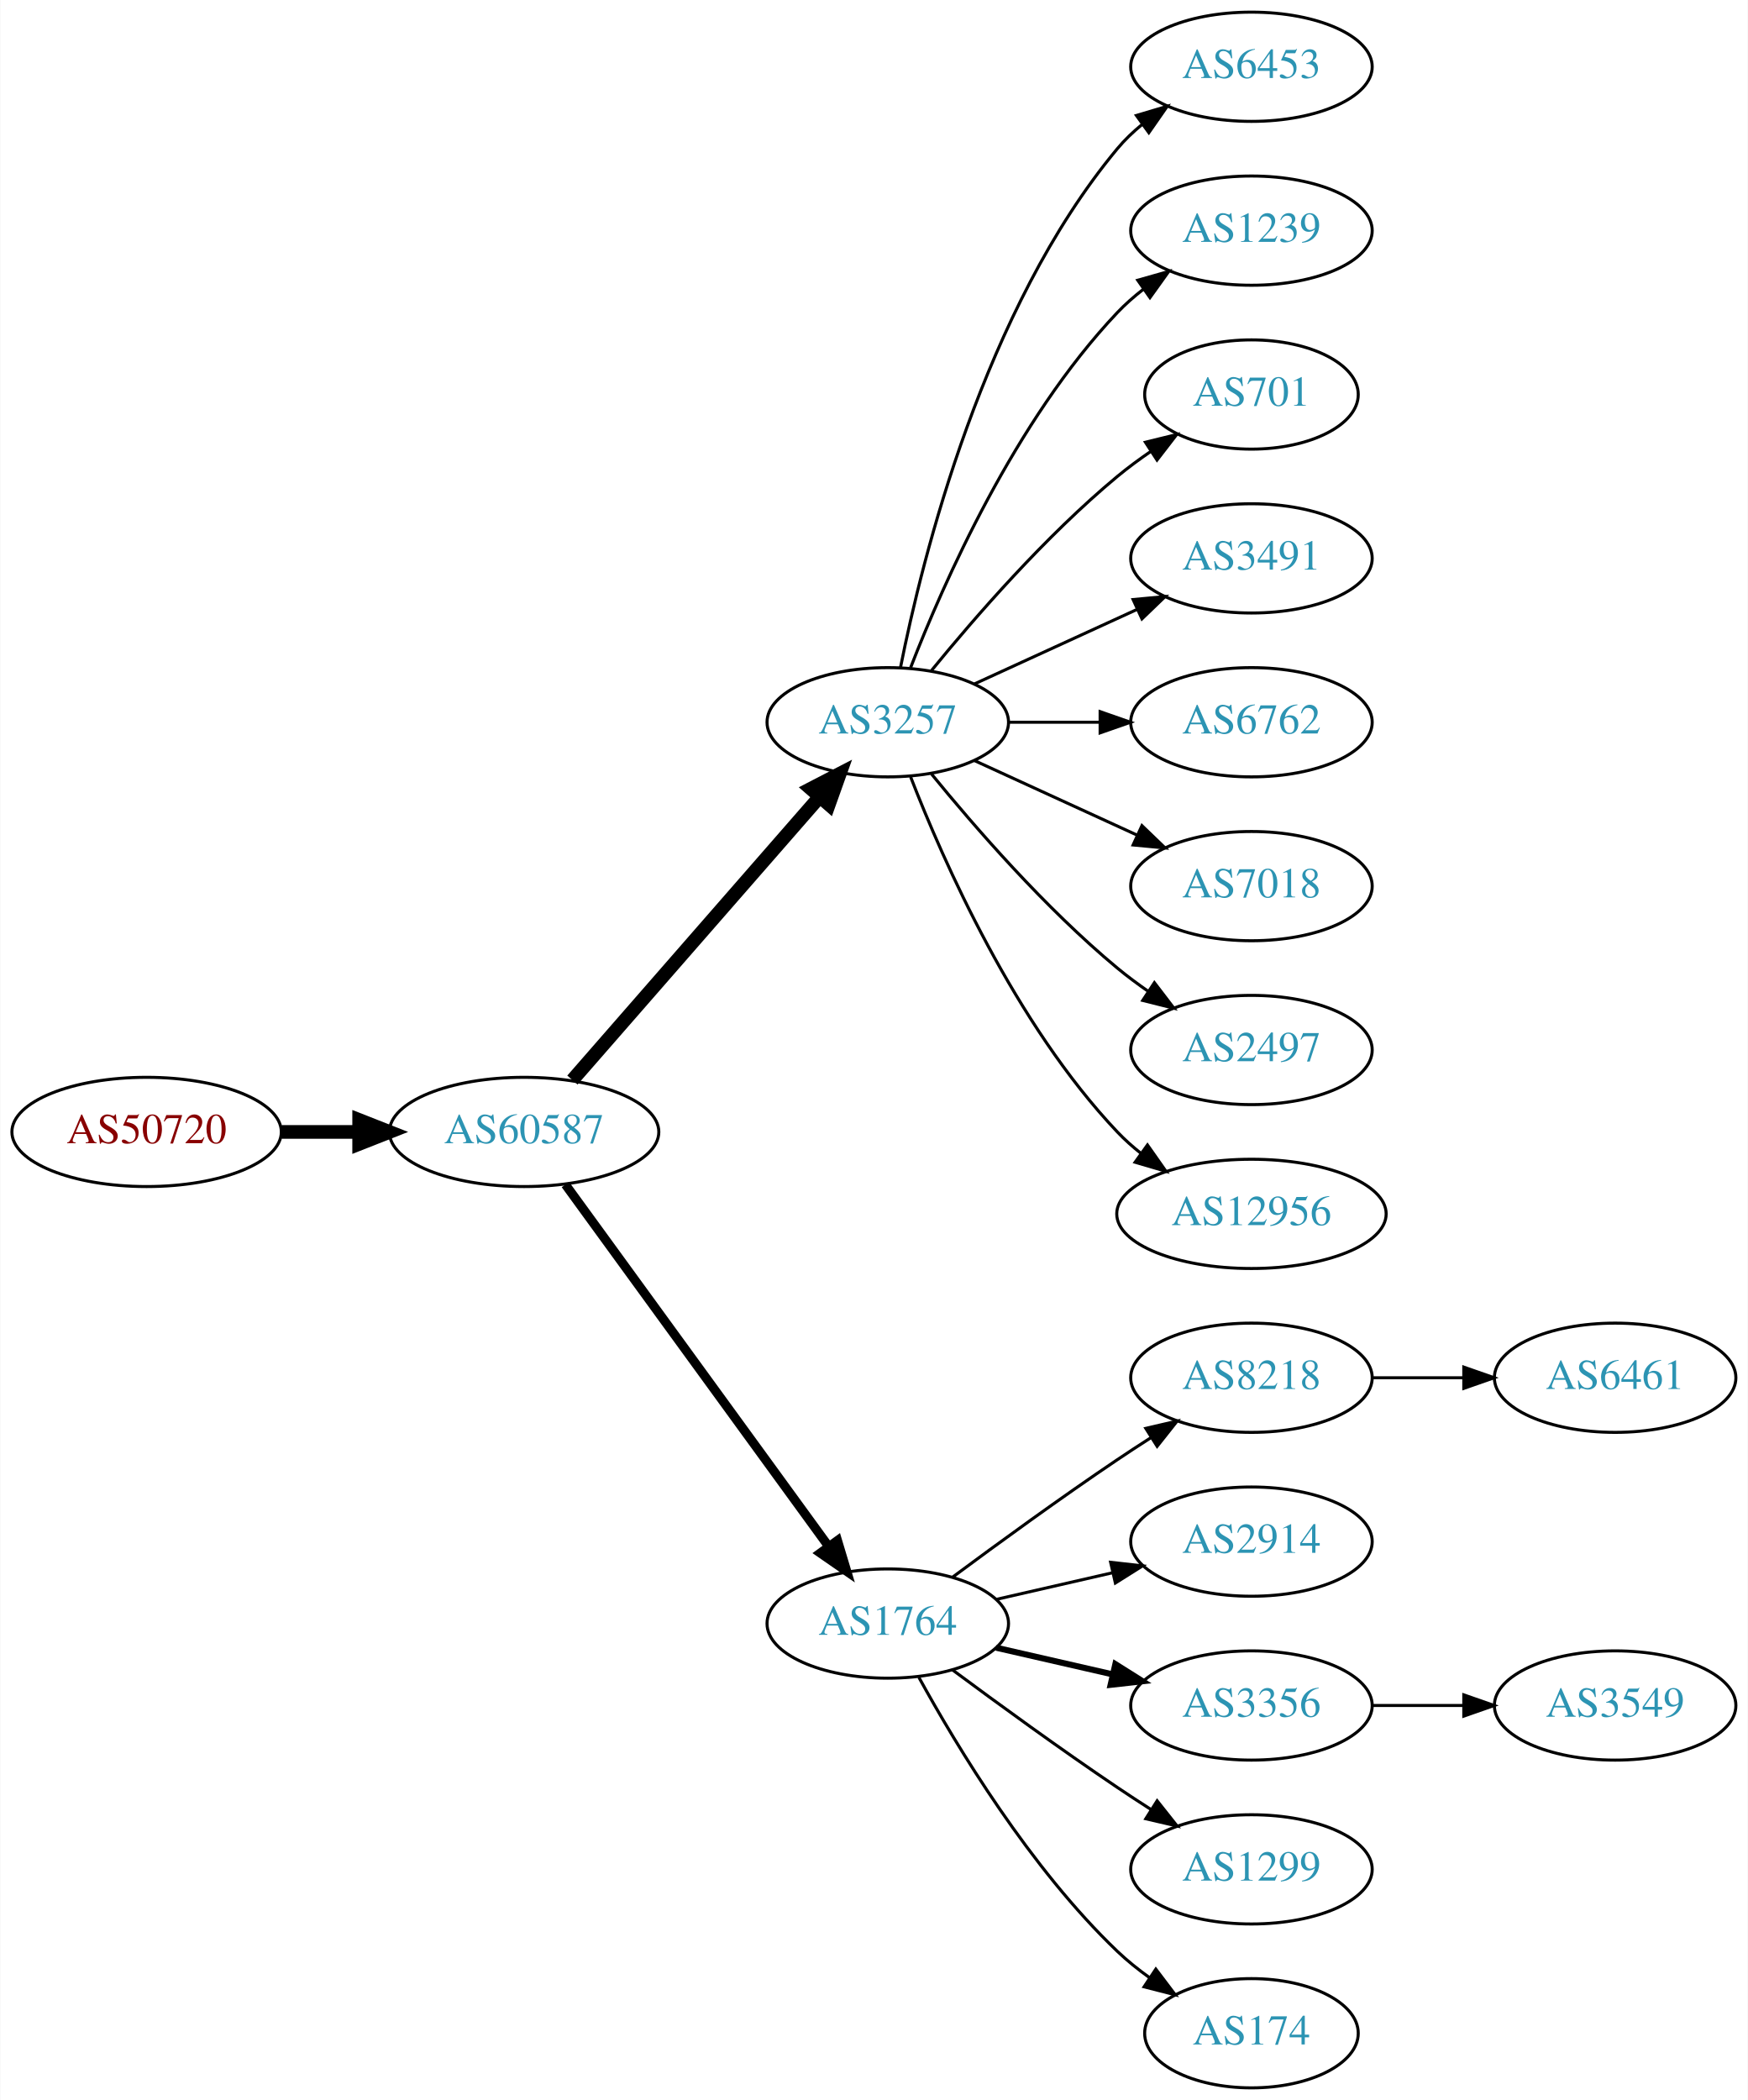
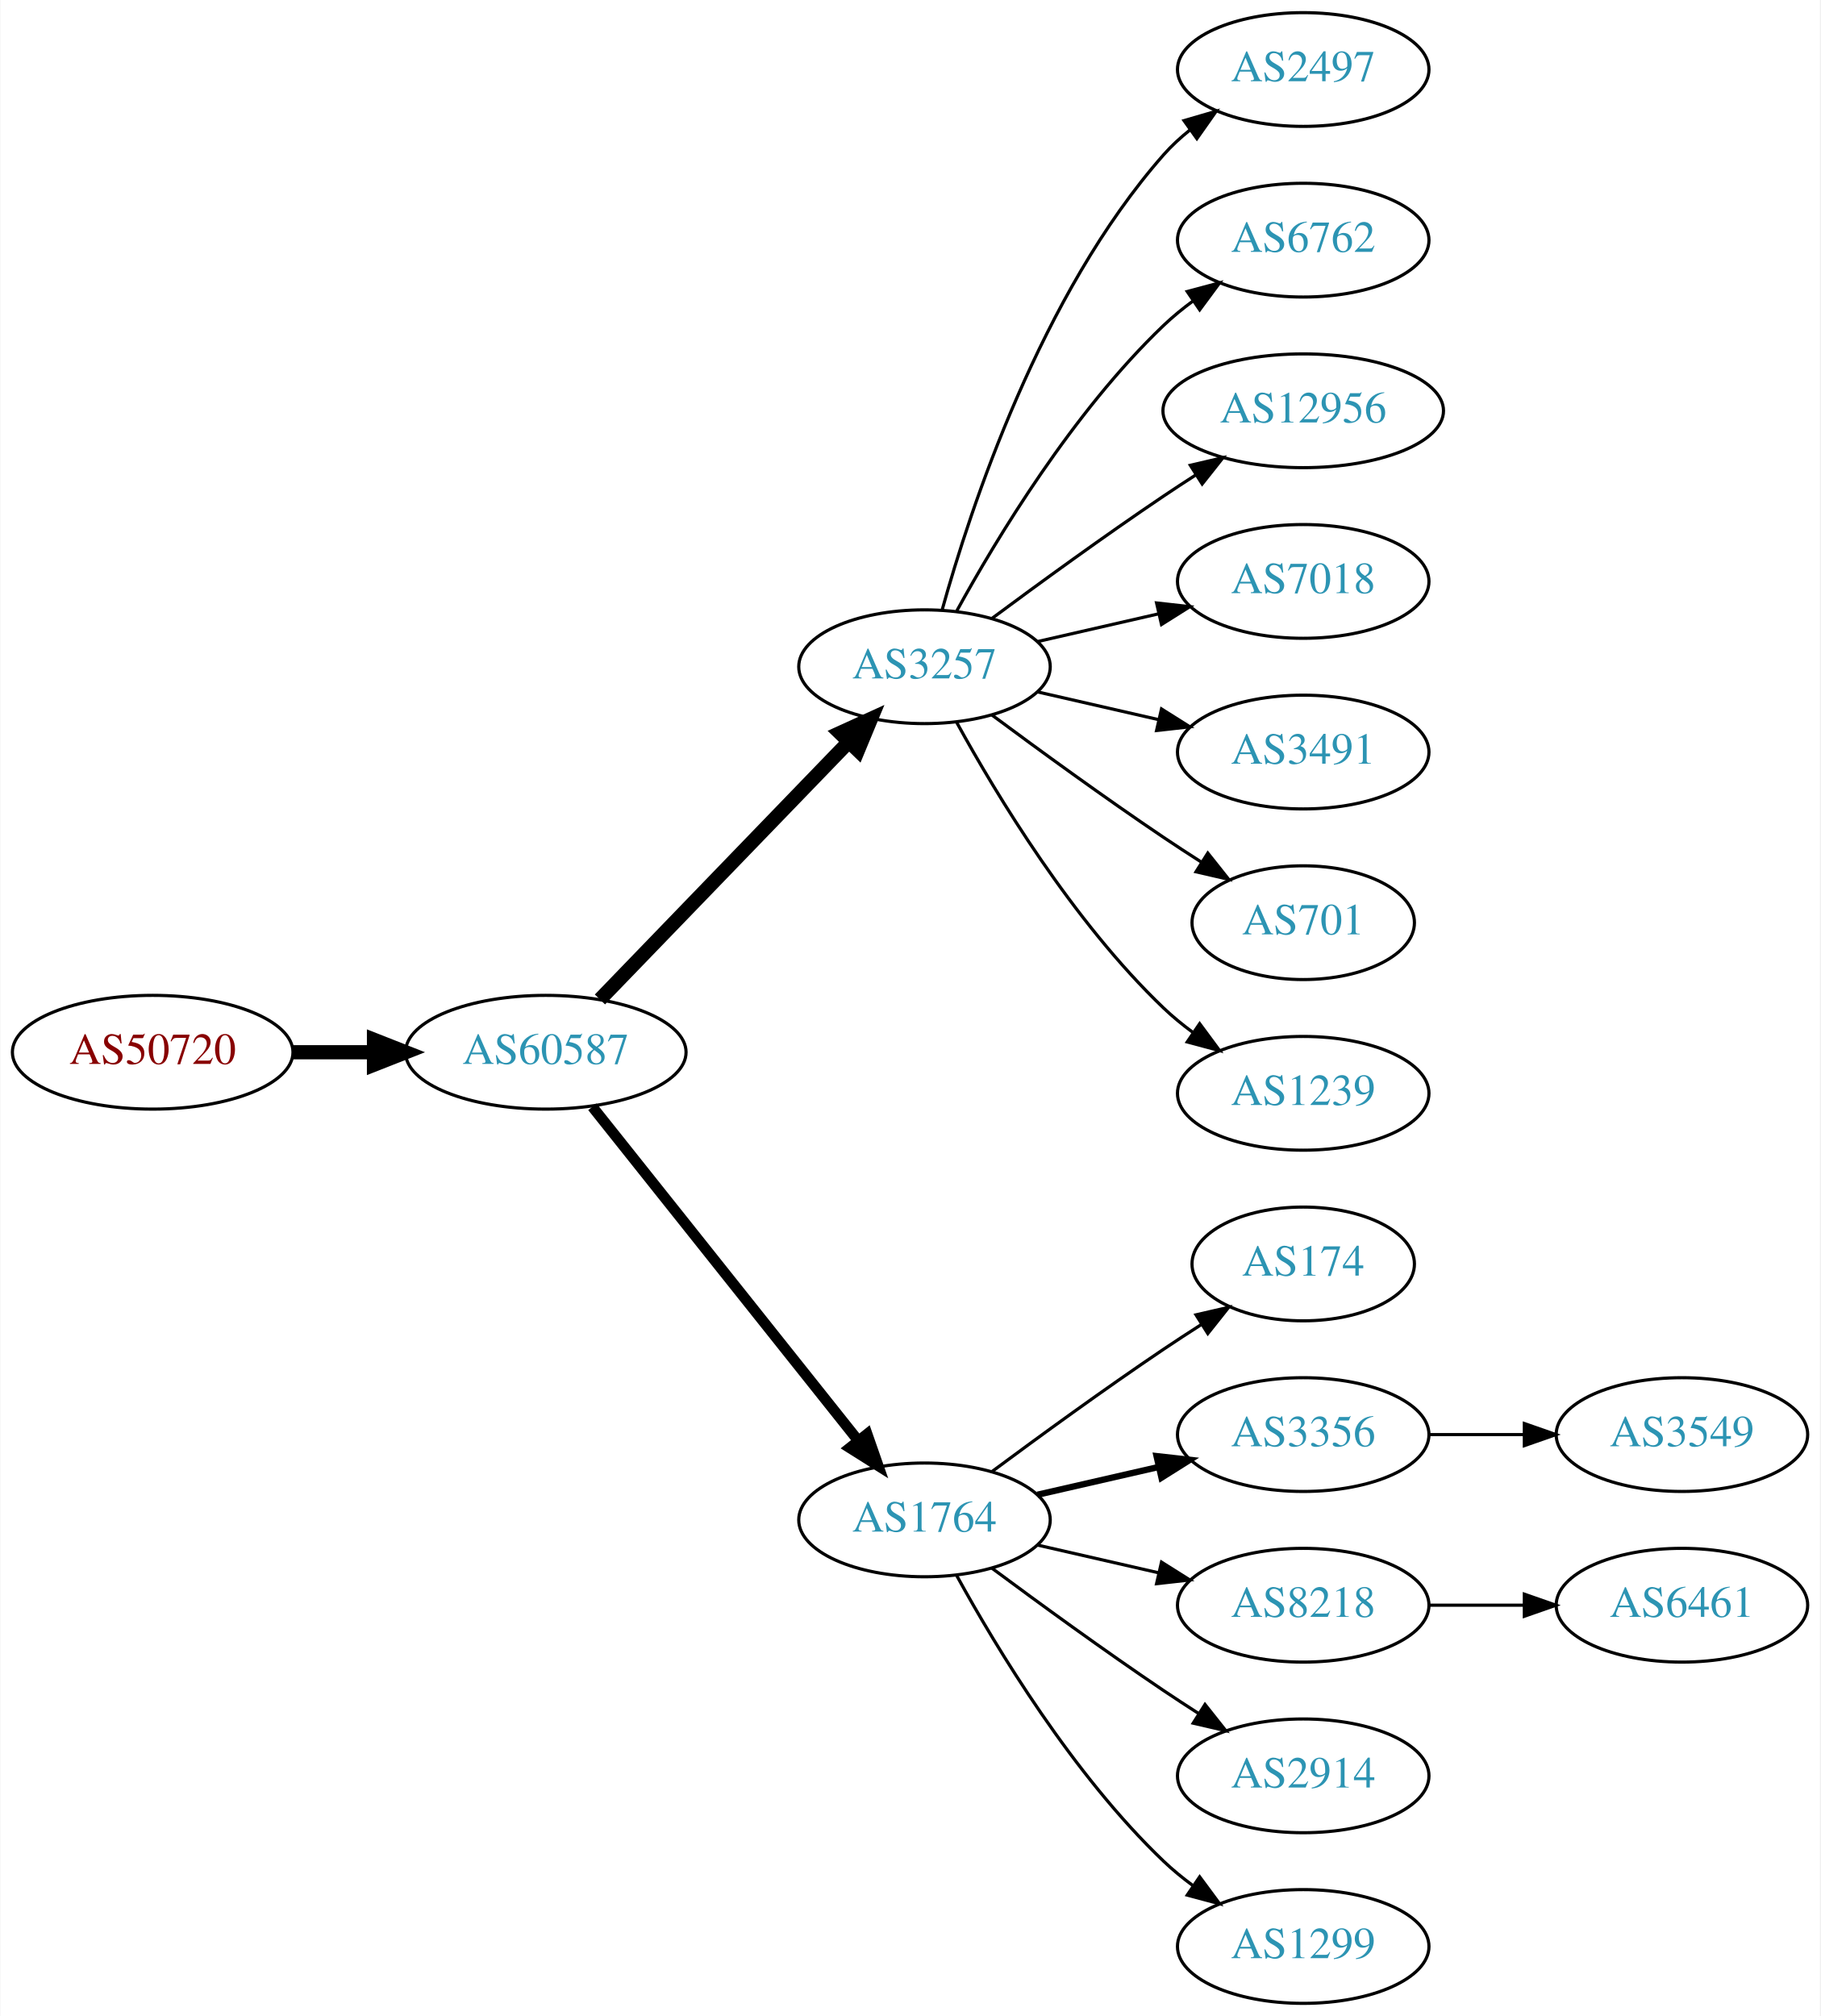
- <svg xmlns="http://www.w3.org/2000/svg" xmlns:xlink="http://www.w3.org/1999/xlink" width="576pt" height="692pt" viewBox="0.00 0.00 575.76 692.00">
-   <g id="graph0" class="graph" transform="scale(1 1) rotate(0) translate(4 688)">
-     <polygon fill="white" stroke="none" points="-4,4 -4,-688 571.762,-688 571.762,4 -4,4" />
+ <svg xmlns="http://www.w3.org/2000/svg" xmlns:xlink="http://www.w3.org/1999/xlink" width="576pt" height="638pt" viewBox="0.00 0.00 575.76 638.00">
+   <g id="graph0" class="graph" transform="scale(1 1) rotate(0) translate(4 634)">
+     <polygon fill="white" stroke="none" points="-4,4 -4,-634 571.762,-634 571.762,4 -4,4" />
    <g id="node1" class="node">
      <g id="a_node1">
        <a xlink:href="/asn/50720" xlink:title="AS50720 ~ Trummer Gerhard Hermann [AT]">
-           <ellipse fill="#ffffff" stroke="black" cx="44.196" cy="-315" rx="44.393" ry="18" />
-           <text text-anchor="middle" x="44.196" y="-311.3" font-family="Times,serif" font-size="14.00" fill="#880000">AS50720</text>
+           <ellipse fill="#ffffff" stroke="black" cx="44.196" cy="-301" rx="44.393" ry="18" />
+           <text text-anchor="middle" x="44.196" y="-297.3" font-family="Times,serif" font-size="14.00" fill="#880000">AS50720</text>
        </a>
      </g>
    </g>
    <g id="node2" class="node">
      <g id="a_node2">
        <a xlink:href="/asn/60587" xlink:title="AS60587 ~ XINON GmbH [AT]">
-           <ellipse fill="#ffffff" stroke="black" cx="168.588" cy="-315" rx="44.393" ry="18" />
-           <text text-anchor="middle" x="168.588" y="-311.3" font-family="Times,serif" font-size="14.00" fill="#2c94b3">AS60587</text>
+           <ellipse fill="#ffffff" stroke="black" cx="168.588" cy="-301" rx="44.393" ry="18" />
+           <text text-anchor="middle" x="168.588" y="-297.3" font-family="Times,serif" font-size="14.00" fill="#2c94b3">AS60587</text>
        </a>
      </g>
    </g>
    <g id="edge1" class="edge">
-       <path fill="none" stroke="black" stroke-width="4.5" d="M88.692,-315C96.898,-315 105.569,-315 114.041,-315" />
-       <polygon fill="black" stroke="black" stroke-width="4.5" points="114.233,-318.938 124.233,-315 114.233,-311.063 114.233,-318.938" />
+       <path fill="none" stroke="black" stroke-width="4.5" d="M88.692,-301C96.898,-301 105.569,-301 114.041,-301" />
+       <polygon fill="black" stroke="black" stroke-width="4.5" points="114.233,-304.938 124.233,-301 114.233,-297.063 114.233,-304.938" />
    </g>
    <g id="node3" class="node">
      <g id="a_node3">
        <a xlink:href="/asn/3257" xlink:title="AS3257 ~ GTT [DE]">
-           <ellipse fill="#ffffff" stroke="black" cx="288.431" cy="-450" rx="39.794" ry="18" />
-           <text text-anchor="middle" x="288.431" y="-446.3" font-family="Times,serif" font-size="14.00" fill="#2c94b3">AS3257</text>
+           <ellipse fill="#ffffff" stroke="black" cx="288.431" cy="-423" rx="39.794" ry="18" />
+           <text text-anchor="middle" x="288.431" y="-419.3" font-family="Times,serif" font-size="14.00" fill="#2c94b3">AS3257</text>
        </a>
      </g>
    </g>
    <g id="edge2" class="edge">
-       <path fill="none" stroke="black" stroke-width="4.5" d="M184.513,-332.098C205.056,-355.631 242.175,-398.155 265.771,-425.187" />
-       <polygon fill="black" stroke="black" stroke-width="4.5" points="263.085,-428.097 272.627,-433.041 269.017,-422.918 263.085,-428.097" />
+       <path fill="none" stroke="black" stroke-width="4.5" d="M185.727,-317.708C206.09,-338.789 241.243,-375.183 264.418,-399.175" />
+       <polygon fill="black" stroke="black" stroke-width="4.5" points="261.708,-402.037 271.487,-406.494 267.372,-396.566 261.708,-402.037" />
    </g>
    <g id="node4" class="node">
      <g id="a_node4">
        <a xlink:href="/asn/1764" xlink:title="AS1764 ~ NEXTLAYER-AS [AT]">
          <ellipse fill="#ffffff" stroke="black" cx="288.431" cy="-153" rx="39.794" ry="18" />
          <text text-anchor="middle" x="288.431" y="-149.3" font-family="Times,serif" font-size="14.00" fill="#2c94b3">AS1764</text>
        </a>
      </g>
    </g>
    <g id="edge3" class="edge">
-       <path fill="none" stroke="black" stroke-width="3" d="M182.199,-297.663C203.02,-269.04 244.683,-211.767 268.871,-178.514" />
-       <polygon fill="black" stroke="black" stroke-width="3" points="271.858,-180.358 274.91,-170.212 266.197,-176.24 271.858,-180.358" />
+       <path fill="none" stroke="black" stroke-width="3.375" d="M183.337,-283.733C204.093,-257.666 243.538,-208.126 267.462,-178.079" />
+       <polygon fill="black" stroke="black" stroke-width="3.375" points="270.279,-180.16 273.77,-170.157 264.803,-175.8 270.279,-180.16" />
    </g>
    <g id="node5" class="node">
      <g id="a_node5">
-         <a xlink:href="/asn/6453" xlink:title="AS6453 ~ TATA COMMUNICATIONS (AMERICA) INC [US]">
-           <ellipse fill="#ffffff" stroke="black" cx="408.273" cy="-666" rx="39.794" ry="18" />
-           <text text-anchor="middle" x="408.273" y="-662.3" font-family="Times,serif" font-size="14.00" fill="#2c94b3">AS6453</text>
+         <a xlink:href="/asn/2497" xlink:title="AS2497 ~ Internet Initiative Japan Inc. [JP]">
+           <ellipse fill="#ffffff" stroke="black" cx="408.273" cy="-612" rx="39.794" ry="18" />
+           <text text-anchor="middle" x="408.273" y="-608.3" font-family="Times,serif" font-size="14.00" fill="#2c94b3">AS2497</text>
        </a>
      </g>
    </g>
    <g id="edge4" class="edge">
-       <path fill="none" stroke="black" d="M292.629,-468.073C299.793,-504.141 320.067,-586.125 364.077,-639 366.482,-641.889 369.278,-644.563 372.271,-647.013" />
-       <polygon fill="black" stroke="black" points="370.359,-649.95 380.514,-652.973 374.461,-644.277 370.359,-649.95" />
+       <path fill="none" stroke="black" d="M294.004,-440.946C302.909,-472.995 325.194,-540.842 364.077,-585 366.561,-587.821 369.411,-590.449 372.437,-592.871" />
+       <polygon fill="black" stroke="black" points="370.554,-595.828 380.726,-598.791 374.622,-590.131 370.554,-595.828" />
    </g>
    <g id="node6" class="node">
      <g id="a_node6">
-         <a xlink:href="/asn/1239" xlink:title="AS1239 ~ Sprint [US]">
-           <ellipse fill="#ffffff" stroke="black" cx="408.273" cy="-612" rx="39.794" ry="18" />
-           <text text-anchor="middle" x="408.273" y="-608.3" font-family="Times,serif" font-size="14.00" fill="#2c94b3">AS1239</text>
+         <a xlink:href="/asn/6762" xlink:title="AS6762 ~ TELECOM ITALIA SPARKLE S.p.A. [IT]">
+           <ellipse fill="#ffffff" stroke="black" cx="408.273" cy="-558" rx="39.794" ry="18" />
+           <text text-anchor="middle" x="408.273" y="-554.3" font-family="Times,serif" font-size="14.00" fill="#2c94b3">AS6762</text>
        </a>
      </g>
    </g>
    <g id="edge5" class="edge">
-       <path fill="none" stroke="black" d="M295.954,-467.994C306.704,-495.728 330.362,-549.429 364.077,-585 366.663,-587.728 369.581,-590.294 372.649,-592.677" />
-       <polygon fill="black" stroke="black" points="370.803,-595.658 380.997,-598.543 374.827,-589.93 370.803,-595.658" />
+       <path fill="none" stroke="black" d="M298.672,-440.713C311.218,-463.561 335.394,-503.611 364.077,-531 366.946,-533.739 370.134,-536.347 373.443,-538.785" />
+       <polygon fill="black" stroke="black" points="371.567,-541.742 381.803,-544.477 375.507,-535.956 371.567,-541.742" />
    </g>
    <g id="node7" class="node">
      <g id="a_node7">
-         <a xlink:href="/asn/701" xlink:title="AS701 ~ UUNET [US]">
-           <ellipse fill="#ffffff" stroke="black" cx="408.273" cy="-558" rx="35.194" ry="18" />
-           <text text-anchor="middle" x="408.273" y="-554.3" font-family="Times,serif" font-size="14.00" fill="#2c94b3">AS701</text>
+         <a xlink:href="/asn/12956" xlink:title="AS12956 ~ TELXIUS [ES]">
+           <ellipse fill="#ffffff" stroke="black" cx="408.273" cy="-504" rx="44.393" ry="18" />
+           <text text-anchor="middle" x="408.273" y="-500.3" font-family="Times,serif" font-size="14.00" fill="#2c94b3">AS12956</text>
        </a>
      </g>
    </g>
    <g id="edge6" class="edge">
-       <path fill="none" stroke="black" d="M302.85,-467.065C316.964,-484.375 340.379,-511.345 364.077,-531 367.54,-533.872 371.333,-536.669 375.187,-539.308" />
-       <polygon fill="black" stroke="black" points="373.33,-542.275 383.62,-544.797 377.149,-536.408 373.33,-542.275" />
+       <path fill="none" stroke="black" d="M309.761,-438.277C324.623,-449.304 345.368,-464.407 364.077,-477 367.367,-479.215 370.83,-481.482 374.304,-483.715" />
+       <polygon fill="black" stroke="black" points="372.552,-486.748 382.872,-489.148 376.301,-480.837 372.552,-486.748" />
    </g>
    <g id="node8" class="node">
      <g id="a_node8">
-         <a xlink:href="/asn/3491" xlink:title="AS3491 ~ PCCW Global, Inc. [US]">
-           <ellipse fill="#ffffff" stroke="black" cx="408.273" cy="-504" rx="39.794" ry="18" />
-           <text text-anchor="middle" x="408.273" y="-500.3" font-family="Times,serif" font-size="14.00" fill="#2c94b3">AS3491</text>
+         <a xlink:href="/asn/7018" xlink:title="AS7018 ~ AT&amp;T Services, Inc. [US]">
+           <ellipse fill="#ffffff" stroke="black" cx="408.273" cy="-450" rx="39.794" ry="18" />
+           <text text-anchor="middle" x="408.273" y="-446.3" font-family="Times,serif" font-size="14.00" fill="#2c94b3">AS7018</text>
        </a>
      </g>
    </g>
    <g id="edge7" class="edge">
-       <path fill="none" stroke="black" d="M317.06,-462.661C333.017,-469.973 353.287,-479.261 370.57,-487.181" />
-       <polygon fill="black" stroke="black" points="369.269,-490.435 379.818,-491.419 372.185,-484.071 369.269,-490.435" />
+       <path fill="none" stroke="black" d="M324.15,-430.955C336.15,-433.704 349.771,-436.825 362.463,-439.733" />
+       <polygon fill="black" stroke="black" points="361.866,-443.187 372.395,-442.009 363.429,-436.364 361.866,-443.187" />
    </g>
    <g id="node9" class="node">
      <g id="a_node9">
-         <a xlink:href="/asn/6762" xlink:title="AS6762 ~ TELECOM ITALIA SPARKLE S.p.A. [IT]">
-           <ellipse fill="#ffffff" stroke="black" cx="408.273" cy="-450" rx="39.794" ry="18" />
-           <text text-anchor="middle" x="408.273" y="-446.3" font-family="Times,serif" font-size="14.00" fill="#2c94b3">AS6762</text>
+         <a xlink:href="/asn/3491" xlink:title="AS3491 ~ PCCW Global, Inc. [US]">
+           <ellipse fill="#ffffff" stroke="black" cx="408.273" cy="-396" rx="39.794" ry="18" />
+           <text text-anchor="middle" x="408.273" y="-392.3" font-family="Times,serif" font-size="14.00" fill="#2c94b3">AS3491</text>
        </a>
      </g>
    </g>
    <g id="edge8" class="edge">
-       <path fill="none" stroke="black" d="M328.343,-450C337.897,-450 348.246,-450 358.209,-450" />
-       <polygon fill="black" stroke="black" points="358.402,-453.5 368.402,-450 358.402,-446.5 358.402,-453.5" />
+       <path fill="none" stroke="black" d="M324.15,-415.045C336.15,-412.296 349.771,-409.175 362.463,-406.267" />
+       <polygon fill="black" stroke="black" points="363.429,-409.636 372.395,-403.991 361.866,-402.813 363.429,-409.636" />
    </g>
    <g id="node10" class="node">
      <g id="a_node10">
-         <a xlink:href="/asn/7018" xlink:title="AS7018 ~ AT&amp;T Services, Inc. [US]">
-           <ellipse fill="#ffffff" stroke="black" cx="408.273" cy="-396" rx="39.794" ry="18" />
-           <text text-anchor="middle" x="408.273" y="-392.3" font-family="Times,serif" font-size="14.00" fill="#2c94b3">AS7018</text>
+         <a xlink:href="/asn/701" xlink:title="AS701 ~ UUNET [US]">
+           <ellipse fill="#ffffff" stroke="black" cx="408.273" cy="-342" rx="35.194" ry="18" />
+           <text text-anchor="middle" x="408.273" y="-338.3" font-family="Times,serif" font-size="14.00" fill="#2c94b3">AS701</text>
        </a>
      </g>
    </g>
    <g id="edge9" class="edge">
-       <path fill="none" stroke="black" d="M317.06,-437.339C333.017,-430.027 353.287,-420.739 370.57,-412.819" />
-       <polygon fill="black" stroke="black" points="372.185,-415.929 379.818,-408.581 369.269,-409.565 372.185,-415.929" />
+       <path fill="none" stroke="black" d="M309.761,-407.723C324.623,-396.696 345.368,-381.593 364.077,-369 367.895,-366.431 371.945,-363.79 375.975,-361.214" />
+       <polygon fill="black" stroke="black" points="378.079,-364.025 384.669,-355.729 374.344,-358.105 378.079,-364.025" />
    </g>
    <g id="node11" class="node">
      <g id="a_node11">
-         <a xlink:href="/asn/2497" xlink:title="AS2497 ~ Internet Initiative Japan Inc. [JP]">
-           <ellipse fill="#ffffff" stroke="black" cx="408.273" cy="-342" rx="39.794" ry="18" />
-           <text text-anchor="middle" x="408.273" y="-338.3" font-family="Times,serif" font-size="14.00" fill="#2c94b3">AS2497</text>
+         <a xlink:href="/asn/1239" xlink:title="AS1239 ~ Sprint [US]">
+           <ellipse fill="#ffffff" stroke="black" cx="408.273" cy="-288" rx="39.794" ry="18" />
+           <text text-anchor="middle" x="408.273" y="-284.3" font-family="Times,serif" font-size="14.00" fill="#2c94b3">AS1239</text>
        </a>
      </g>
    </g>
    <g id="edge10" class="edge">
-       <path fill="none" stroke="black" d="M302.85,-432.935C316.964,-415.625 340.379,-388.655 364.077,-369 367.294,-366.332 370.794,-363.73 374.365,-361.259" />
-       <polygon fill="black" stroke="black" points="376.288,-364.183 382.721,-355.764 372.442,-358.334 376.288,-364.183" />
+       <path fill="none" stroke="black" d="M298.672,-405.287C311.218,-382.439 335.394,-342.389 364.077,-315 366.946,-312.261 370.134,-309.653 373.443,-307.215" />
+       <polygon fill="black" stroke="black" points="375.507,-310.044 381.803,-301.523 371.567,-304.258 375.507,-310.044" />
    </g>
    <g id="node12" class="node">
      <g id="a_node12">
-         <a xlink:href="/asn/12956" xlink:title="AS12956 ~ TELXIUS [ES]">
-           <ellipse fill="#ffffff" stroke="black" cx="408.273" cy="-288" rx="44.393" ry="18" />
-           <text text-anchor="middle" x="408.273" y="-284.3" font-family="Times,serif" font-size="14.00" fill="#2c94b3">AS12956</text>
+         <a xlink:href="/asn/174" xlink:title="AS174 ~ Cogent Communications [US]">
+           <ellipse fill="#ffffff" stroke="black" cx="408.273" cy="-234" rx="35.194" ry="18" />
+           <text text-anchor="middle" x="408.273" y="-230.3" font-family="Times,serif" font-size="14.00" fill="#2c94b3">AS174</text>
        </a>
      </g>
    </g>
    <g id="edge11" class="edge">
-       <path fill="none" stroke="black" d="M295.954,-432.006C306.704,-404.272 330.362,-350.571 364.077,-315 366.461,-312.485 369.128,-310.107 371.934,-307.883" />
-       <polygon fill="black" stroke="black" points="374.003,-310.707 380.096,-302.039 369.928,-305.015 374.003,-310.707" />
+       <path fill="none" stroke="black" d="M309.761,-168.277C324.623,-179.304 345.368,-194.407 364.077,-207 367.895,-209.569 371.945,-212.21 375.975,-214.786" />
+       <polygon fill="black" stroke="black" points="374.344,-217.895 384.669,-220.271 378.079,-211.975 374.344,-217.895" />
    </g>
    <g id="node13" class="node">
      <g id="a_node13">
-         <a xlink:href="/asn/8218" xlink:title="AS8218 ~ legacy Neotelecoms [FR]">
-           <ellipse fill="#ffffff" stroke="black" cx="408.273" cy="-234" rx="39.794" ry="18" />
-           <text text-anchor="middle" x="408.273" y="-230.3" font-family="Times,serif" font-size="14.00" fill="#2c94b3">AS8218</text>
+         <a xlink:href="/asn/3356" xlink:title="AS3356 ~ Level 3 Parent, LLC [US]">
+           <ellipse fill="#ffffff" stroke="black" cx="408.273" cy="-180" rx="39.794" ry="18" />
+           <text text-anchor="middle" x="408.273" y="-176.3" font-family="Times,serif" font-size="14.00" fill="#2c94b3">AS3356</text>
        </a>
      </g>
    </g>
    <g id="edge12" class="edge">
-       <path fill="none" stroke="black" d="M309.761,-168.277C324.623,-179.304 345.368,-194.407 364.077,-207 367.626,-209.389 371.377,-211.839 375.125,-214.242" />
-       <polygon fill="black" stroke="black" points="373.451,-217.325 383.774,-219.712 377.193,-211.409 373.451,-217.325" />
+       <path fill="none" stroke="black" stroke-width="2" d="M324.15,-160.955C336.15,-163.704 349.771,-166.825 362.463,-169.733" />
+       <polygon fill="black" stroke="black" stroke-width="2" points="361.866,-173.187 372.395,-172.009 363.429,-166.364 361.866,-173.187" />
    </g>
    <g id="node14" class="node">
      <g id="a_node14">
-         <a xlink:href="/asn/2914" xlink:title="AS2914 ~ NTT America, Inc. [US]">
-           <ellipse fill="#ffffff" stroke="black" cx="408.273" cy="-180" rx="39.794" ry="18" />
-           <text text-anchor="middle" x="408.273" y="-176.3" font-family="Times,serif" font-size="14.00" fill="#2c94b3">AS2914</text>
+         <a xlink:href="/asn/8218" xlink:title="AS8218 ~ legacy Neotelecoms [FR]">
+           <ellipse fill="#ffffff" stroke="black" cx="408.273" cy="-126" rx="39.794" ry="18" />
+           <text text-anchor="middle" x="408.273" y="-122.3" font-family="Times,serif" font-size="14.00" fill="#2c94b3">AS8218</text>
        </a>
      </g>
    </g>
    <g id="edge13" class="edge">
-       <path fill="none" stroke="black" d="M324.15,-160.955C336.15,-163.704 349.771,-166.825 362.463,-169.733" />
-       <polygon fill="black" stroke="black" points="361.866,-173.187 372.395,-172.009 363.429,-166.364 361.866,-173.187" />
+       <path fill="none" stroke="black" d="M324.15,-145.045C336.15,-142.296 349.771,-139.175 362.463,-136.267" />
+       <polygon fill="black" stroke="black" points="363.429,-139.636 372.395,-133.991 361.866,-132.813 363.429,-139.636" />
    </g>
    <g id="node15" class="node">
      <g id="a_node15">
-         <a xlink:href="/asn/3356" xlink:title="AS3356 ~ Level 3 Parent, LLC [US]">
-           <ellipse fill="#ffffff" stroke="black" cx="408.273" cy="-126" rx="39.794" ry="18" />
-           <text text-anchor="middle" x="408.273" y="-122.3" font-family="Times,serif" font-size="14.00" fill="#2c94b3">AS3356</text>
+         <a xlink:href="/asn/2914" xlink:title="AS2914 ~ NTT America, Inc. [US]">
+           <ellipse fill="#ffffff" stroke="black" cx="408.273" cy="-72" rx="39.794" ry="18" />
+           <text text-anchor="middle" x="408.273" y="-68.3" font-family="Times,serif" font-size="14.00" fill="#2c94b3">AS2914</text>
        </a>
      </g>
    </g>
    <g id="edge14" class="edge">
-       <path fill="none" stroke="black" stroke-width="2" d="M324.15,-145.045C336.15,-142.296 349.771,-139.175 362.463,-136.267" />
-       <polygon fill="black" stroke="black" stroke-width="2" points="363.429,-139.636 372.395,-133.991 361.866,-132.813 363.429,-139.636" />
+       <path fill="none" stroke="black" d="M309.761,-137.723C324.623,-126.696 345.368,-111.593 364.077,-99 367.626,-96.611 371.377,-94.161 375.125,-91.758" />
+       <polygon fill="black" stroke="black" points="377.193,-94.591 383.774,-86.288 373.451,-88.675 377.193,-94.591" />
    </g>
    <g id="node16" class="node">
      <g id="a_node16">
        <a xlink:href="/asn/1299" xlink:title="AS1299 ~ Telia Carrier [EU]">
-           <ellipse fill="#ffffff" stroke="black" cx="408.273" cy="-72" rx="39.794" ry="18" />
-           <text text-anchor="middle" x="408.273" y="-68.3" font-family="Times,serif" font-size="14.00" fill="#2c94b3">AS1299</text>
+           <ellipse fill="#ffffff" stroke="black" cx="408.273" cy="-18" rx="39.794" ry="18" />
+           <text text-anchor="middle" x="408.273" y="-14.3" font-family="Times,serif" font-size="14.00" fill="#2c94b3">AS1299</text>
        </a>
      </g>
    </g>
    <g id="edge15" class="edge">
-       <path fill="none" stroke="black" d="M309.761,-137.723C324.623,-126.696 345.368,-111.593 364.077,-99 367.626,-96.611 371.377,-94.161 375.125,-91.758" />
-       <polygon fill="black" stroke="black" points="377.193,-94.591 383.774,-86.288 373.451,-88.675 377.193,-94.591" />
+       <path fill="none" stroke="black" d="M298.672,-135.287C311.218,-112.439 335.394,-72.389 364.077,-45 366.946,-42.261 370.134,-39.653 373.443,-37.215" />
+       <polygon fill="black" stroke="black" points="375.507,-40.044 381.803,-31.523 371.567,-34.258 375.507,-40.044" />
    </g>
    <g id="node17" class="node">
      <g id="a_node17">
-         <a xlink:href="/asn/174" xlink:title="AS174 ~ Cogent Communications [US]">
-           <ellipse fill="#ffffff" stroke="black" cx="408.273" cy="-18" rx="35.194" ry="18" />
-           <text text-anchor="middle" x="408.273" y="-14.3" font-family="Times,serif" font-size="14.00" fill="#2c94b3">AS174</text>
+         <a xlink:href="/asn/3549" xlink:title="AS3549 ~ Level 3 Parent, LLC [US]">
+           <ellipse fill="#ffffff" stroke="black" cx="528.116" cy="-180" rx="39.794" ry="18" />
+           <text text-anchor="middle" x="528.116" y="-176.3" font-family="Times,serif" font-size="14.00" fill="#2c94b3">AS3549</text>
        </a>
      </g>
    </g>
    <g id="edge16" class="edge">
-       <path fill="none" stroke="black" d="M298.672,-135.287C311.218,-112.439 335.394,-72.389 364.077,-45 367.331,-41.893 370.998,-38.954 374.785,-36.24" />
-       <polygon fill="black" stroke="black" points="376.762,-39.128 383.153,-30.678 372.887,-33.299 376.762,-39.128" />
+       <path fill="none" stroke="black" d="M448.186,-180C457.739,-180 468.089,-180 478.052,-180" />
+       <polygon fill="black" stroke="black" points="478.244,-183.5 488.244,-180 478.244,-176.5 478.244,-183.5" />
    </g>
    <g id="node18" class="node">
      <g id="a_node18">
        <a xlink:href="/asn/6461" xlink:title="AS6461 ~ Zayo Bandwidth [US]">
-           <ellipse fill="#ffffff" stroke="black" cx="528.116" cy="-234" rx="39.794" ry="18" />
-           <text text-anchor="middle" x="528.116" y="-230.3" font-family="Times,serif" font-size="14.00" fill="#2c94b3">AS6461</text>
+           <ellipse fill="#ffffff" stroke="black" cx="528.116" cy="-126" rx="39.794" ry="18" />
+           <text text-anchor="middle" x="528.116" y="-122.3" font-family="Times,serif" font-size="14.00" fill="#2c94b3">AS6461</text>
        </a>
      </g>
    </g>
    <g id="edge17" class="edge">
-       <path fill="none" stroke="black" d="M448.186,-234C457.739,-234 468.089,-234 478.052,-234" />
-       <polygon fill="black" stroke="black" points="478.244,-237.5 488.244,-234 478.244,-230.5 478.244,-237.5" />
-     </g>
-     <g id="node19" class="node">
-       <g id="a_node19">
-         <a xlink:href="/asn/3549" xlink:title="AS3549 ~ Level 3 Parent, LLC [US]">
-           <ellipse fill="#ffffff" stroke="black" cx="528.116" cy="-126" rx="39.794" ry="18" />
-           <text text-anchor="middle" x="528.116" y="-122.3" font-family="Times,serif" font-size="14.00" fill="#2c94b3">AS3549</text>
-         </a>
-       </g>
-     </g>
-     <g id="edge18" class="edge">
      <path fill="none" stroke="black" d="M448.186,-126C457.739,-126 468.089,-126 478.052,-126" />
      <polygon fill="black" stroke="black" points="478.244,-129.5 488.244,-126 478.244,-122.5 478.244,-129.5" />
    </g>
  </g>
</svg>
